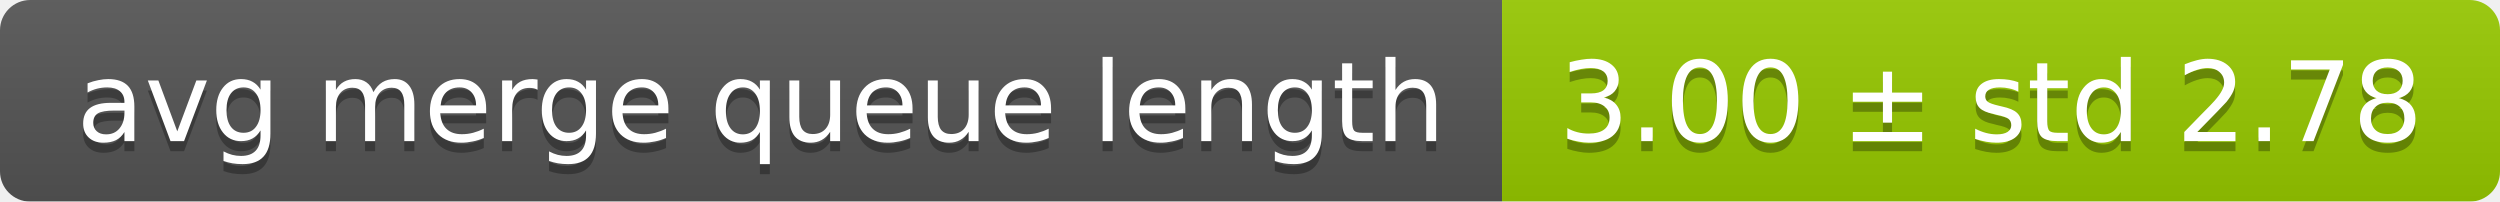
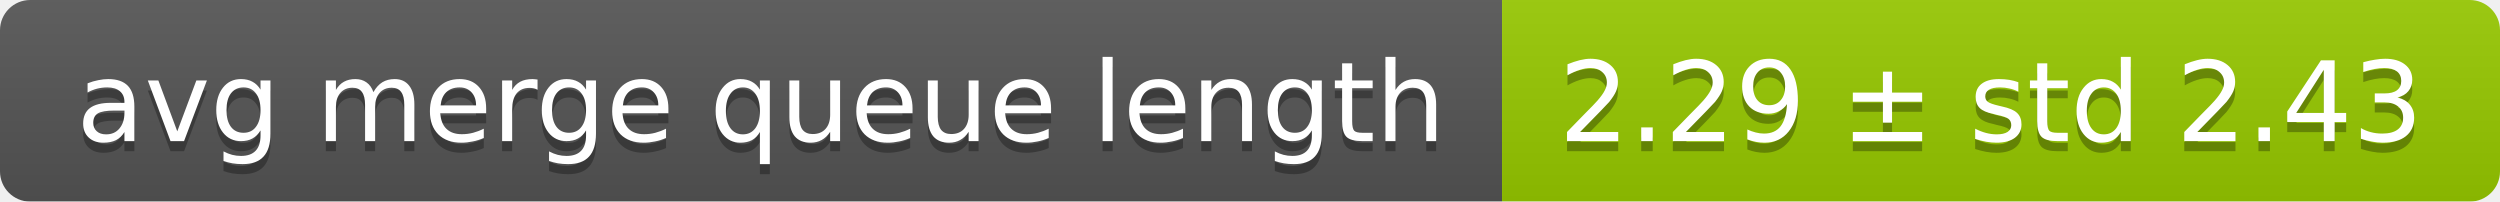
<svg xmlns="http://www.w3.org/2000/svg" width="248" height="20">
  <linearGradient id="smooth" x2="0" y2="100%">
    <stop offset="0" stop-color="#bbb" stop-opacity=".1" />
    <stop offset="1" stop-opacity=".1" />
  </linearGradient>
  <mask id="round">
    <rect width="248" height="20" rx="3" fill="#fff" />
  </mask>
  <g mask="url(#round)">
    <rect width="149" height="20" fill="#555" />
    <rect x="149" width="99" height="20" fill="#97ca00" />
    <rect width="248" height="20" fill="url(#smooth)" />
  </g>
  <g fill="#fff" text-anchor="middle" font-family="DejaVu Sans,Verdana,Geneva,sans-serif" font-size="11">
    <text x="75.5" y="15" fill="#010101" fill-opacity=".3">avg merge queue length</text>
    <text x="75.5" y="14">avg merge queue length</text>
-     <text x="197.5" y="15" fill="#010101" fill-opacity=".3">3.00 ± std 2.78</text>
-     <text x="197.5" y="14">3.00 ± std 2.78</text>
+     <text x="197.5" y="15" fill="#010101" fill-opacity=".3">2.29 ± std 2.43</text>
+     <text x="197.5" y="14">2.29 ± std 2.43</text>
  </g>
</svg>
